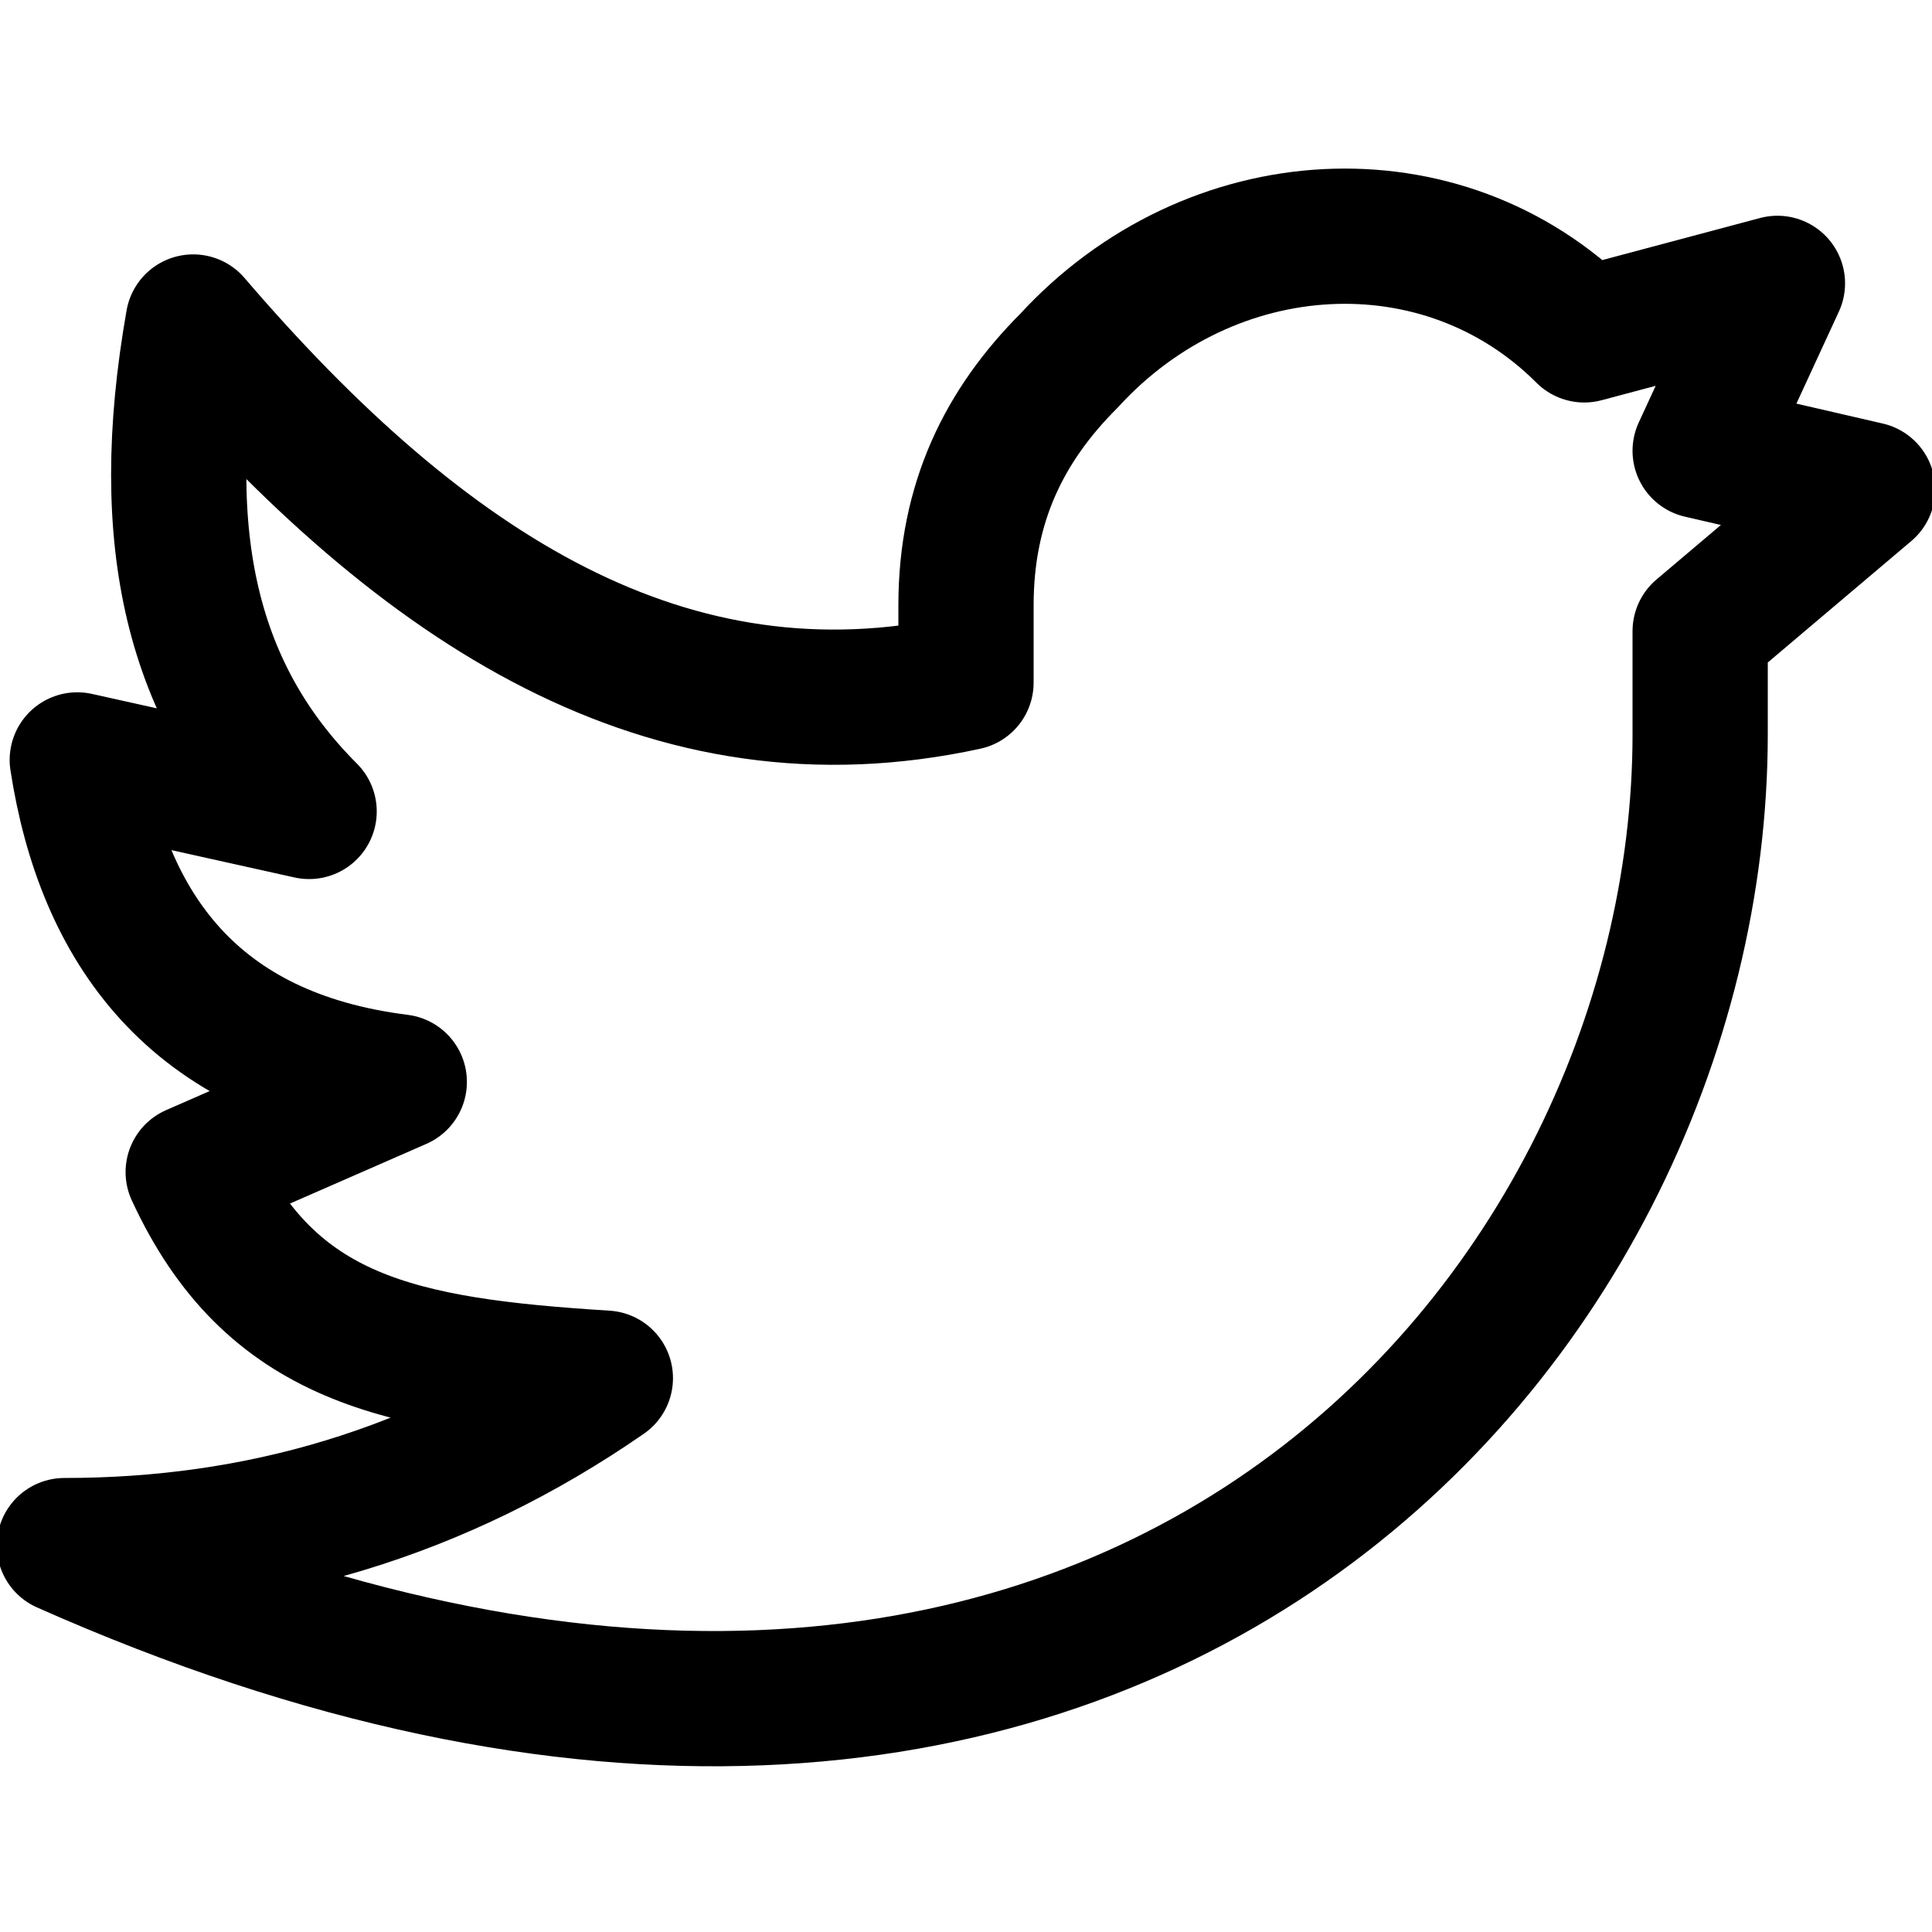
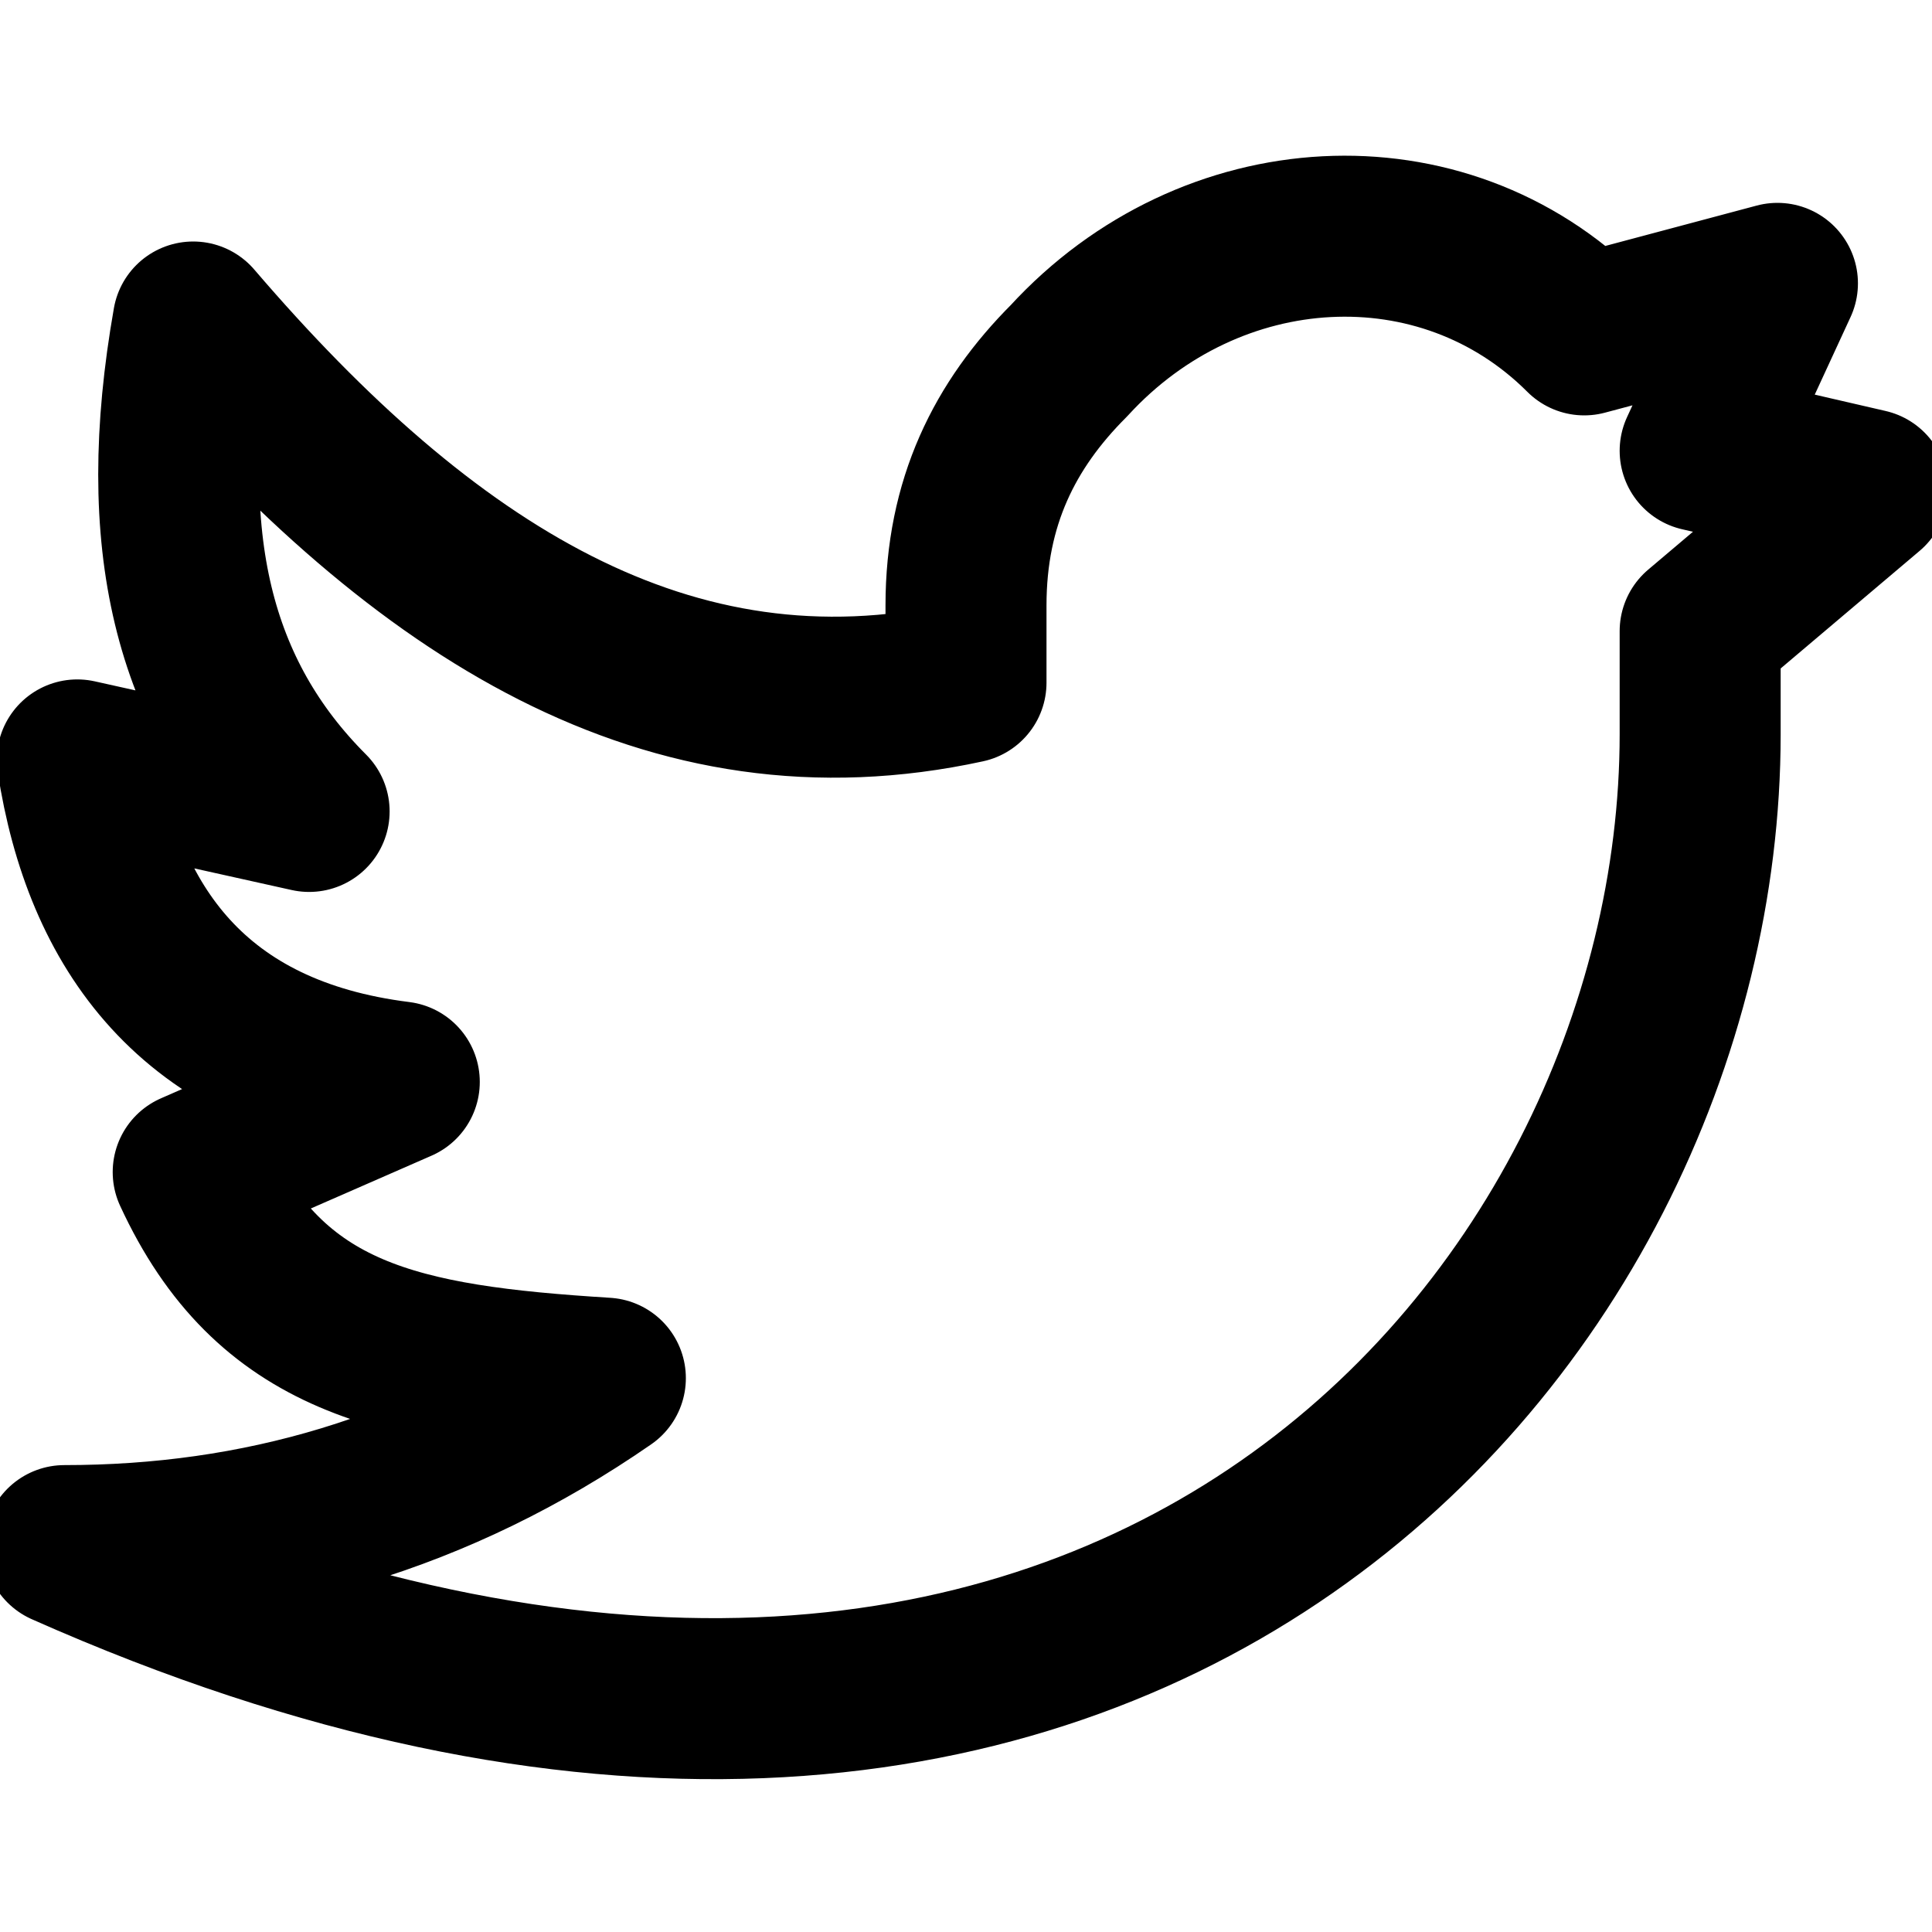
<svg xmlns="http://www.w3.org/2000/svg" version="1.1" id="Layer_1" x="0px" y="0px" viewBox="0 0 15 15" style="enable-background:new 0 0 15 15;" xml:space="preserve">
  <style type="text/css">
- 	.st0{fill:none;stroke:#000000;stroke-width:1.05;stroke-linecap:round;stroke-linejoin:round;}
+ 	.st0{fill:none;stroke:#000000;stroke-width:1.25;stroke-linecap:round;stroke-linejoin:round;}
</style>
  <path class="st0" d="M14.5,3.8l-1.3-0.3l0.6-1.3l-1.5,0.4l0,0c-1.1-1.1-2.9-1-4,0.2C7.8,3.3,7.5,3.9,7.5,4.7v0.6  c-2.3,0.5-4.2-0.7-6-2.8c-0.3,1.7,0,2.9,0.9,3.8L0.6,5.9c0.2,1.3,0.9,2.3,2.5,2.5L1.5,9.1c0.6,1.3,1.6,1.5,3.2,1.6l0,0  C3.4,11.6,2,12,0.5,12c8.1,3.6,12.7-1.7,12.7-6.3V4.9L14.5,3.8z" />
</svg>
